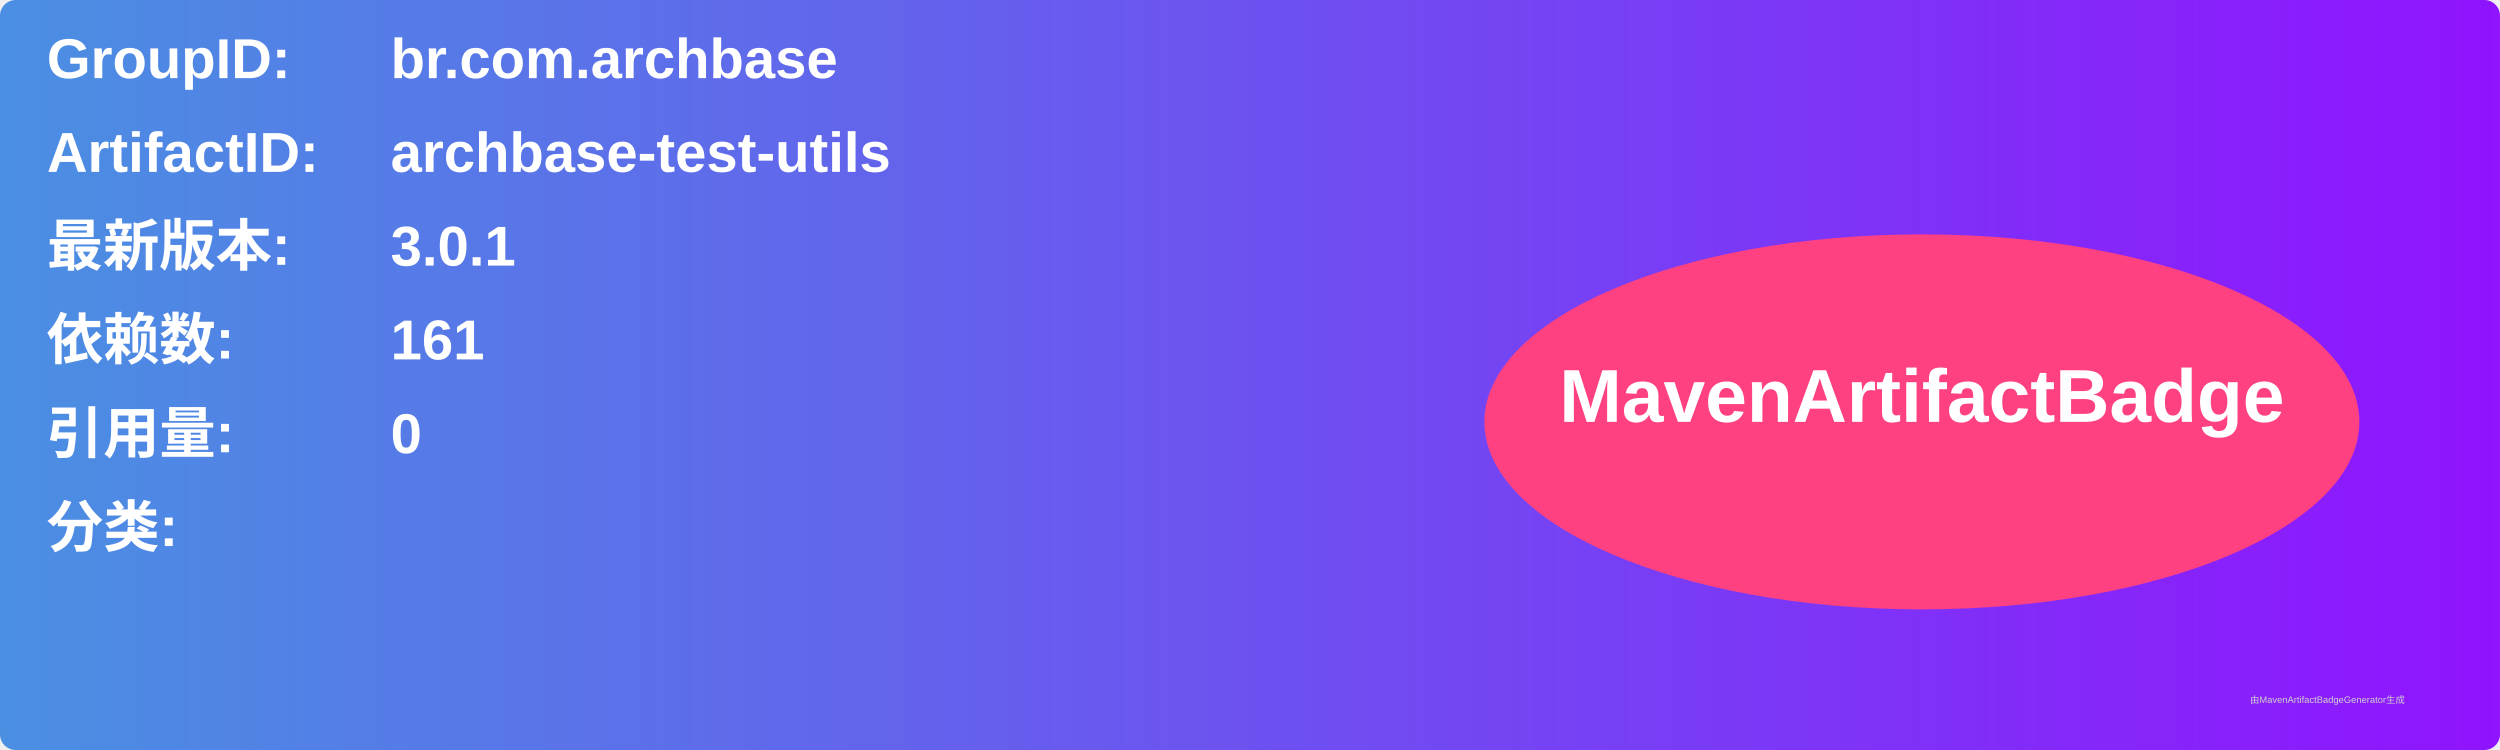
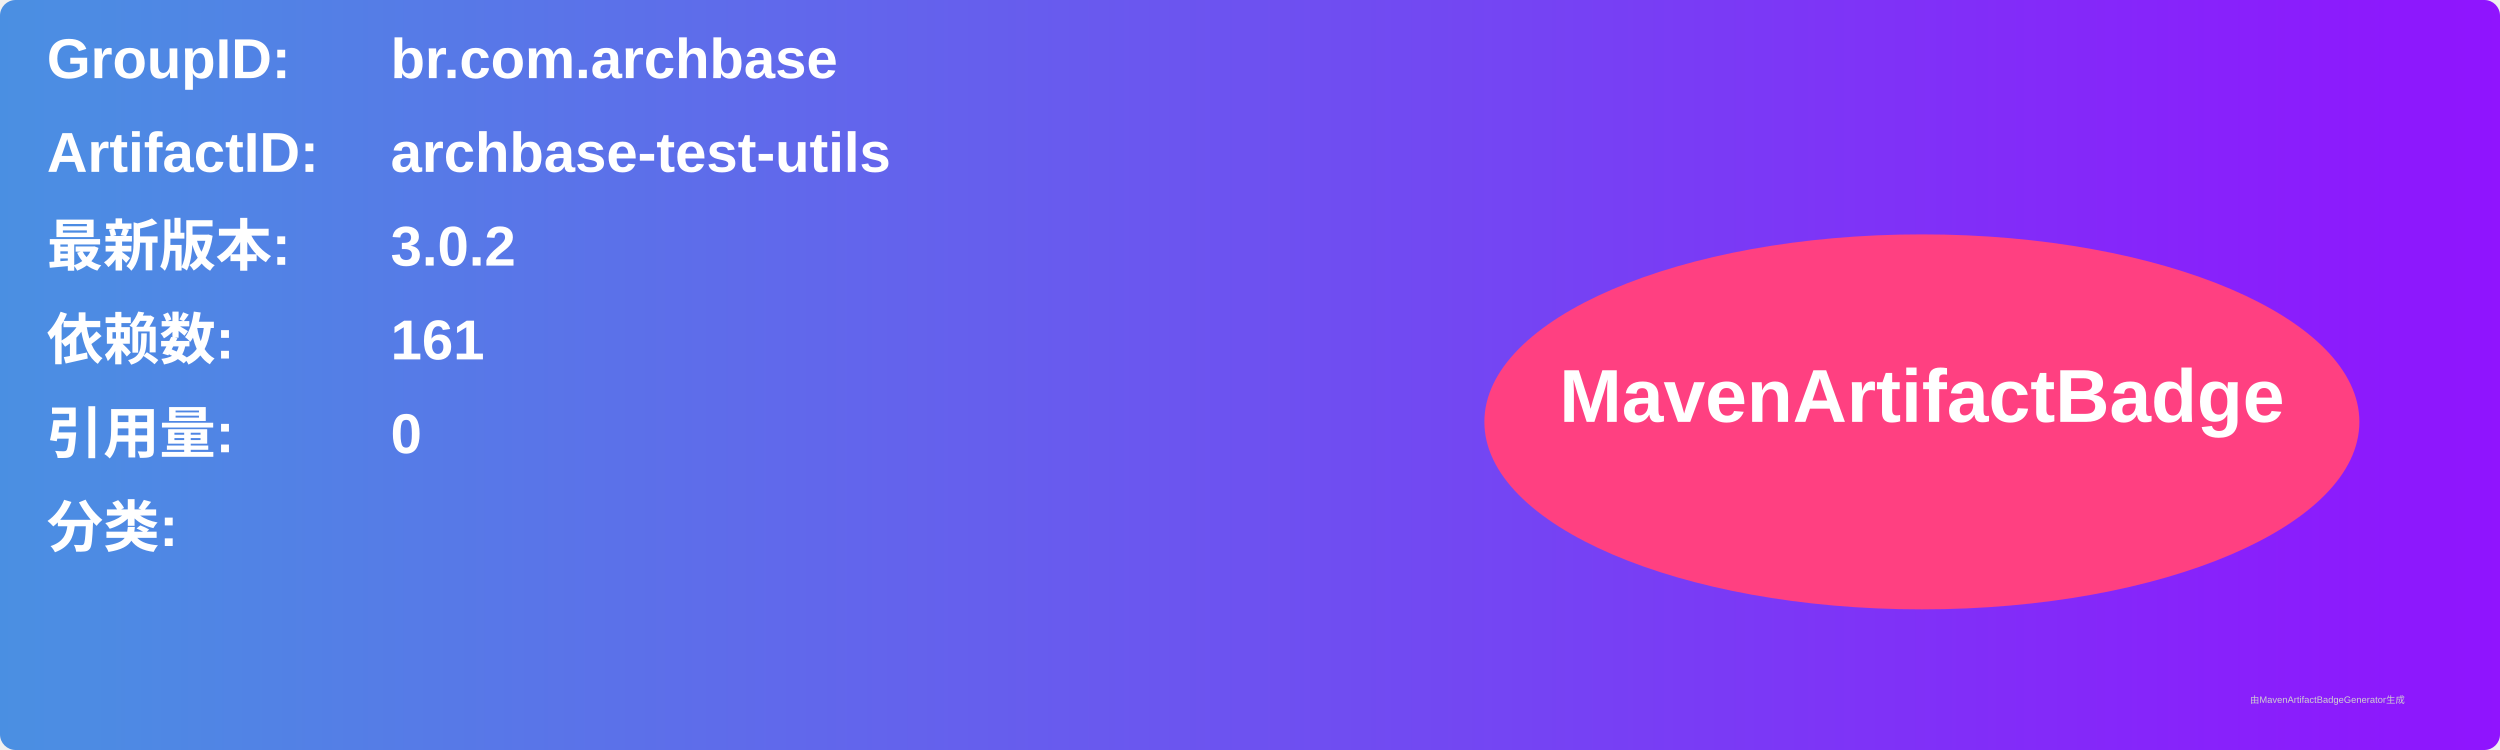
<svg xmlns="http://www.w3.org/2000/svg" width="800" height="240" viewBox="0 0 800 240">
  <linearGradient id="grad" x1="0%" y1="0%" x2="100%" y2="0%">
    <stop offset="0%" stop-color="#4a90e2" />
    <stop offset="100%" stop-color="#9013fe" />
  </linearGradient>
  <rect width="100%" height="100%" rx="5" ry="5" fill="url(#grad)" />
  <g transform="translate(15, 15)">
    <text x="0" y="10" font-family="Arial" font-size="18" fill="white" font-weight="bold" width="260">GroupID:</text>
    <text x="110" y="10" font-family="Arial" font-size="18" fill="white" font-weight="bold" width="460">br.com.archbase</text>
    <text x="0" y="40" font-family="Arial" font-size="18" fill="white" font-weight="bold" width="260">ArtifactID:</text>
    <text x="110" y="40" font-family="Arial" font-size="18" fill="white" font-weight="bold" width="460">archbase-test-utils</text>
    <text x="0" y="70" font-family="Arial" font-size="18" fill="white" font-weight="bold">最新版本:</text>
    <text x="110" y="70" font-family="Arial" font-size="18" fill="white" font-weight="bold">
-       <tspan font-weight="bold">3.0.1</tspan>
+       <tspan font-weight="bold">3.0.2</tspan>
    </text>
    <text x="0" y="100" font-family="Arial" font-size="18" fill="white" font-weight="bold">依赖数: </text>
    <text x="110" y="100" font-family="Arial" font-size="18" fill="white">
      <tspan font-weight="bold">161</tspan>
    </text>
    <text x="0" y="130" font-family="Arial" font-size="18" fill="white" font-weight="bold">引用量: </text>
    <text x="110" y="130" font-family="Arial" font-size="18" fill="white">
      <tspan font-weight="bold">0</tspan>
    </text>
    <text x="0" y="160" font-family="Arial" font-size="18" fill="white" font-weight="bold">分类:</text>
    <text x="10" y="190" font-family="Arial" font-size="10" fill="white">
      <tspan font-weight="bold" />
    </text>
    <ellipse cx="600" cy="120" rx="140" ry="60" fill="#ff4081" />
    <text x="600" y="120" text-anchor="middle" font-family="Arial" font-size="24" fill="white" font-weight="bold">MavenArtifactBadge</text>
  </g>
  <text x="720" y="225" font-family="Arial" font-size="3" fill="#d0d0d0">由MavenArtifactBadgeGenerator生成</text>
</svg>
